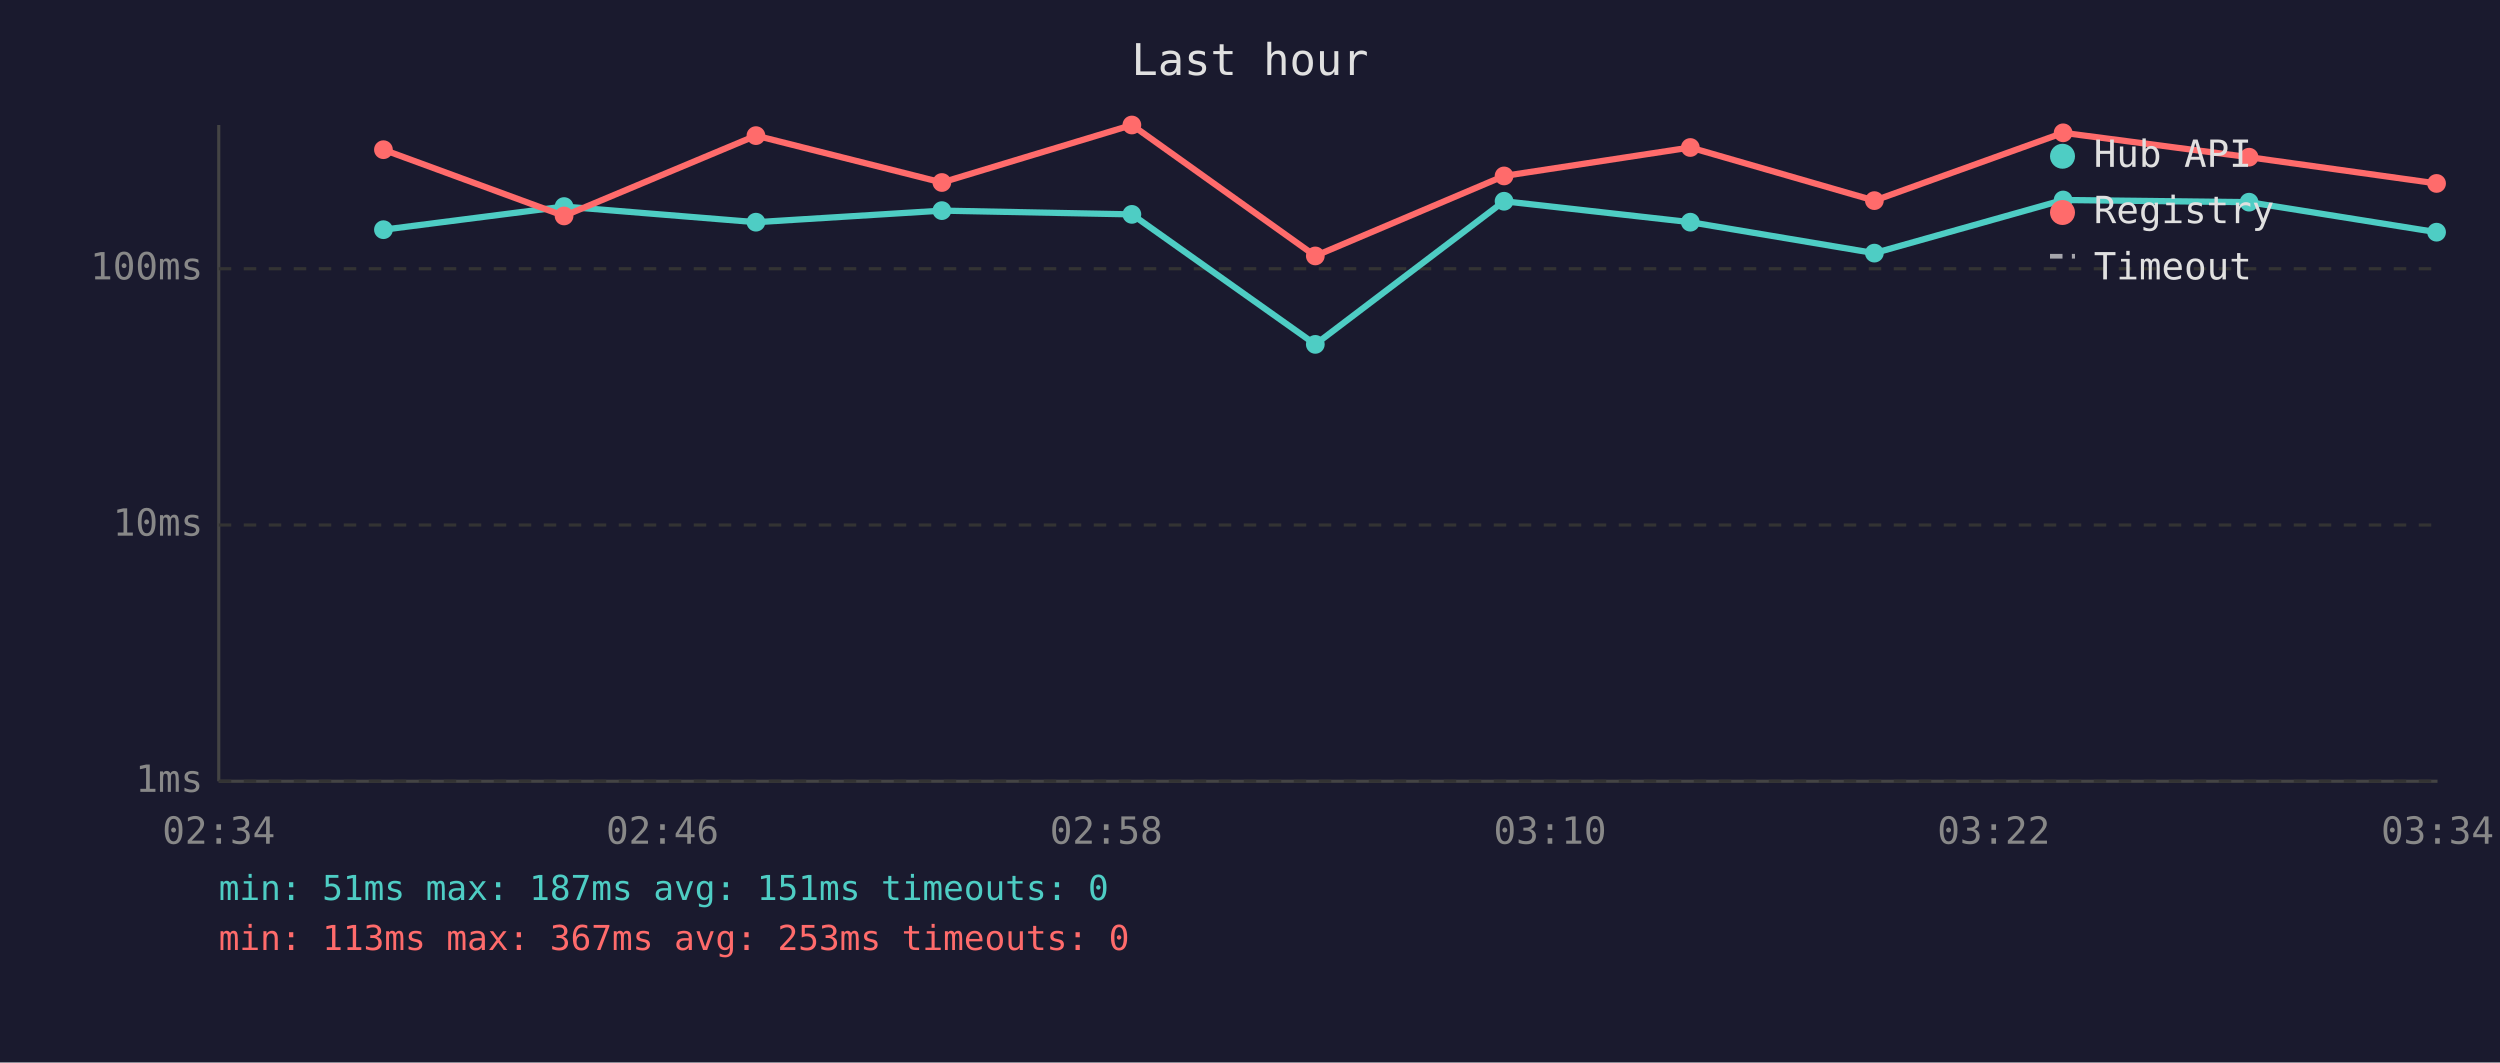
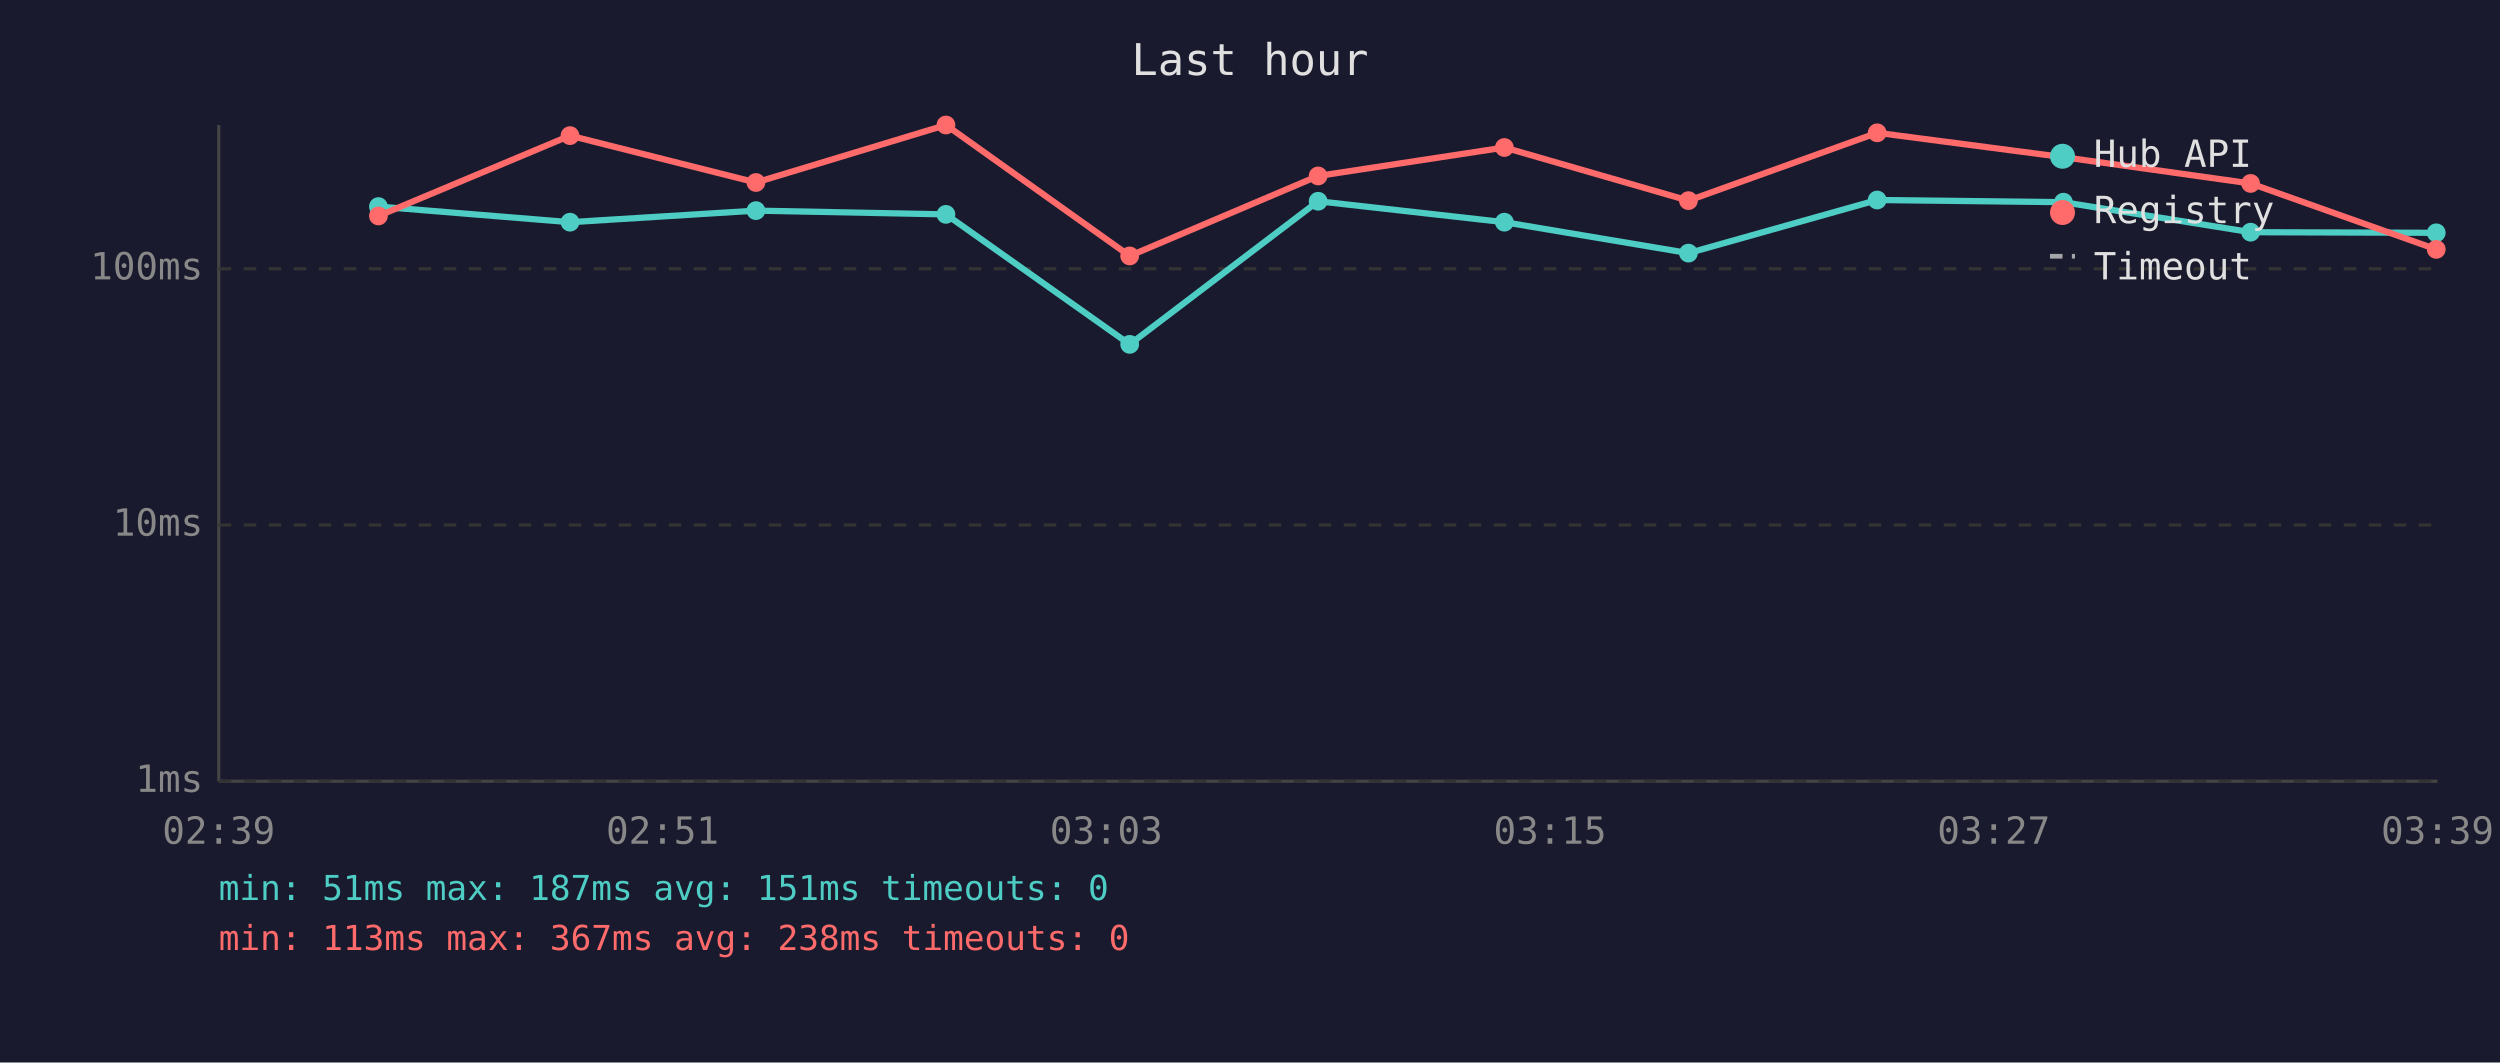
<svg xmlns="http://www.w3.org/2000/svg" viewBox="0 0 800 340" font-family="monospace" font-size="12">
  <rect width="800" height="340" fill="#1a1a2e" />
  <text x="400" y="24" fill="#e0e0e0" font-size="14" text-anchor="middle">Last hour</text>
  <line x1="70" y1="40" x2="70" y2="250" stroke="#444" stroke-width="1" />
  <line x1="70" y1="250" x2="780" y2="250" stroke="#444" stroke-width="1" />
  <line x1="70" y1="250" x2="780" y2="250" stroke="#333" stroke-width="1" stroke-dasharray="4" />
  <text x="65" y="250" fill="#888" text-anchor="end" dominant-baseline="middle">1ms</text>
  <line x1="70" y1="168" x2="780" y2="168" stroke="#333" stroke-width="1" stroke-dasharray="4" />
  <text x="65" y="168" fill="#888" text-anchor="end" dominant-baseline="middle">10ms</text>
  <line x1="70" y1="86" x2="780" y2="86" stroke="#333" stroke-width="1" stroke-dasharray="4" />
  <text x="65" y="86" fill="#888" text-anchor="end" dominant-baseline="middle">100ms</text>
-   <text x="70" y="270" fill="#888" text-anchor="middle">02:34</text>
-   <text x="212" y="270" fill="#888" text-anchor="middle">02:46</text>
-   <text x="354" y="270" fill="#888" text-anchor="middle">02:58</text>
-   <text x="496" y="270" fill="#888" text-anchor="middle">03:10</text>
-   <text x="638" y="270" fill="#888" text-anchor="middle">03:22</text>
-   <text x="780" y="270" fill="#888" text-anchor="middle">03:34</text>
-   <polyline points="122.7,73.5 180.5,66.1 241.9,71.1 301.4,67.4 362.2,68.6 420.9,110.2 481.3,64.4 540.9,71.1 599.8,81.0 660.2,64.0 719.7,64.7 779.7,74.3" fill="none" stroke="#4ecdc4" stroke-width="2" opacity="1" />
-   <circle cx="122.7" cy="73.5" r="3" fill="#4ecdc4" />
-   <circle cx="180.5" cy="66.1" r="3" fill="#4ecdc4" />
-   <circle cx="241.9" cy="71.1" r="3" fill="#4ecdc4" />
-   <circle cx="301.4" cy="67.4" r="3" fill="#4ecdc4" />
-   <circle cx="362.2" cy="68.6" r="3" fill="#4ecdc4" />
-   <circle cx="420.9" cy="110.2" r="3" fill="#4ecdc4" />
-   <circle cx="481.3" cy="64.4" r="3" fill="#4ecdc4" />
-   <circle cx="540.9" cy="71.1" r="3" fill="#4ecdc4" />
-   <circle cx="599.8" cy="81.0" r="3" fill="#4ecdc4" />
-   <circle cx="660.2" cy="64.0" r="3" fill="#4ecdc4" />
-   <circle cx="719.7" cy="64.7" r="3" fill="#4ecdc4" />
-   <circle cx="779.7" cy="74.3" r="3" fill="#4ecdc4" />
-   <polyline points="122.7,47.9 180.5,69.1 241.9,43.4 301.4,58.4 362.2,40.0 420.9,81.9 481.3,56.3 540.9,47.2 599.8,64.2 660.2,42.5 719.7,50.3 779.7,58.7" fill="none" stroke="#ff6b6b" stroke-width="2" opacity="1" />
-   <circle cx="122.7" cy="47.9" r="3" fill="#ff6b6b" />
-   <circle cx="180.5" cy="69.1" r="3" fill="#ff6b6b" />
-   <circle cx="241.9" cy="43.4" r="3" fill="#ff6b6b" />
-   <circle cx="301.4" cy="58.4" r="3" fill="#ff6b6b" />
-   <circle cx="362.2" cy="40.0" r="3" fill="#ff6b6b" />
-   <circle cx="420.9" cy="81.9" r="3" fill="#ff6b6b" />
-   <circle cx="481.3" cy="56.3" r="3" fill="#ff6b6b" />
-   <circle cx="540.9" cy="47.2" r="3" fill="#ff6b6b" />
-   <circle cx="599.8" cy="64.2" r="3" fill="#ff6b6b" />
-   <circle cx="660.2" cy="42.5" r="3" fill="#ff6b6b" />
-   <circle cx="719.7" cy="50.3" r="3" fill="#ff6b6b" />
-   <circle cx="779.7" cy="58.7" r="3" fill="#ff6b6b" />
+   <text x="70" y="270" fill="#888" text-anchor="middle">02:39</text>
+   <text x="212" y="270" fill="#888" text-anchor="middle">02:51</text>
+   <text x="354" y="270" fill="#888" text-anchor="middle">03:03</text>
+   <text x="496" y="270" fill="#888" text-anchor="middle">03:15</text>
+   <text x="638" y="270" fill="#888" text-anchor="middle">03:27</text>
+   <text x="780" y="270" fill="#888" text-anchor="middle">03:39</text>
+   <polyline points="121.1,66.1 182.4,71.1 241.9,67.4 302.7,68.6 361.5,110.2 421.8,64.4 481.4,71.1 540.3,81.0 600.7,64.0 660.3,64.7 720.2,74.3 779.6,74.5" fill="none" stroke="#4ecdc4" stroke-width="2" opacity="1" />
+   <circle cx="121.1" cy="66.1" r="3" fill="#4ecdc4" />
+   <circle cx="182.4" cy="71.1" r="3" fill="#4ecdc4" />
+   <circle cx="241.9" cy="67.4" r="3" fill="#4ecdc4" />
+   <circle cx="302.7" cy="68.6" r="3" fill="#4ecdc4" />
+   <circle cx="361.5" cy="110.2" r="3" fill="#4ecdc4" />
+   <circle cx="421.8" cy="64.4" r="3" fill="#4ecdc4" />
+   <circle cx="481.4" cy="71.1" r="3" fill="#4ecdc4" />
+   <circle cx="540.3" cy="81.0" r="3" fill="#4ecdc4" />
+   <circle cx="600.7" cy="64.0" r="3" fill="#4ecdc4" />
+   <circle cx="660.3" cy="64.7" r="3" fill="#4ecdc4" />
+   <circle cx="720.2" cy="74.3" r="3" fill="#4ecdc4" />
+   <circle cx="779.6" cy="74.5" r="3" fill="#4ecdc4" />
+   <polyline points="121.1,69.1 182.4,43.4 241.9,58.4 302.7,40.0 361.5,81.9 421.8,56.3 481.4,47.2 540.3,64.2 600.7,42.5 660.3,50.3 720.2,58.7 779.6,79.8" fill="none" stroke="#ff6b6b" stroke-width="2" opacity="1" />
+   <circle cx="121.1" cy="69.1" r="3" fill="#ff6b6b" />
+   <circle cx="182.4" cy="43.4" r="3" fill="#ff6b6b" />
+   <circle cx="241.9" cy="58.4" r="3" fill="#ff6b6b" />
+   <circle cx="302.7" cy="40.0" r="3" fill="#ff6b6b" />
+   <circle cx="361.5" cy="81.9" r="3" fill="#ff6b6b" />
+   <circle cx="421.8" cy="56.3" r="3" fill="#ff6b6b" />
+   <circle cx="481.4" cy="47.2" r="3" fill="#ff6b6b" />
+   <circle cx="540.3" cy="64.2" r="3" fill="#ff6b6b" />
+   <circle cx="600.7" cy="42.5" r="3" fill="#ff6b6b" />
+   <circle cx="660.3" cy="50.3" r="3" fill="#ff6b6b" />
+   <circle cx="720.2" cy="58.7" r="3" fill="#ff6b6b" />
+   <circle cx="779.6" cy="79.8" r="3" fill="#ff6b6b" />
  <circle cx="660" cy="50" r="4" fill="#4ecdc4" />
  <text x="670" y="50" fill="#e0e0e0" dominant-baseline="middle">Hub API</text>
  <circle cx="660" cy="68" r="4" fill="#ff6b6b" />
  <text x="670" y="68" fill="#e0e0e0" dominant-baseline="middle">Registry</text>
  <line x1="656" y1="82" x2="664" y2="82" stroke="#e0e0e0" stroke-width="1.5" stroke-dasharray="4,3" opacity="0.7" />
  <text x="670" y="86" fill="#e0e0e0" dominant-baseline="middle">Timeout</text>
  <text x="70" y="288" fill="#4ecdc4" font-size="11">min: 51ms  max: 187ms  avg: 151ms  timeouts: 0</text>
-   <text x="70" y="304" fill="#ff6b6b" font-size="11">min: 113ms  max: 367ms  avg: 253ms  timeouts: 0</text>
+   <text x="70" y="304" fill="#ff6b6b" font-size="11">min: 113ms  max: 367ms  avg: 238ms  timeouts: 0</text>
</svg>
